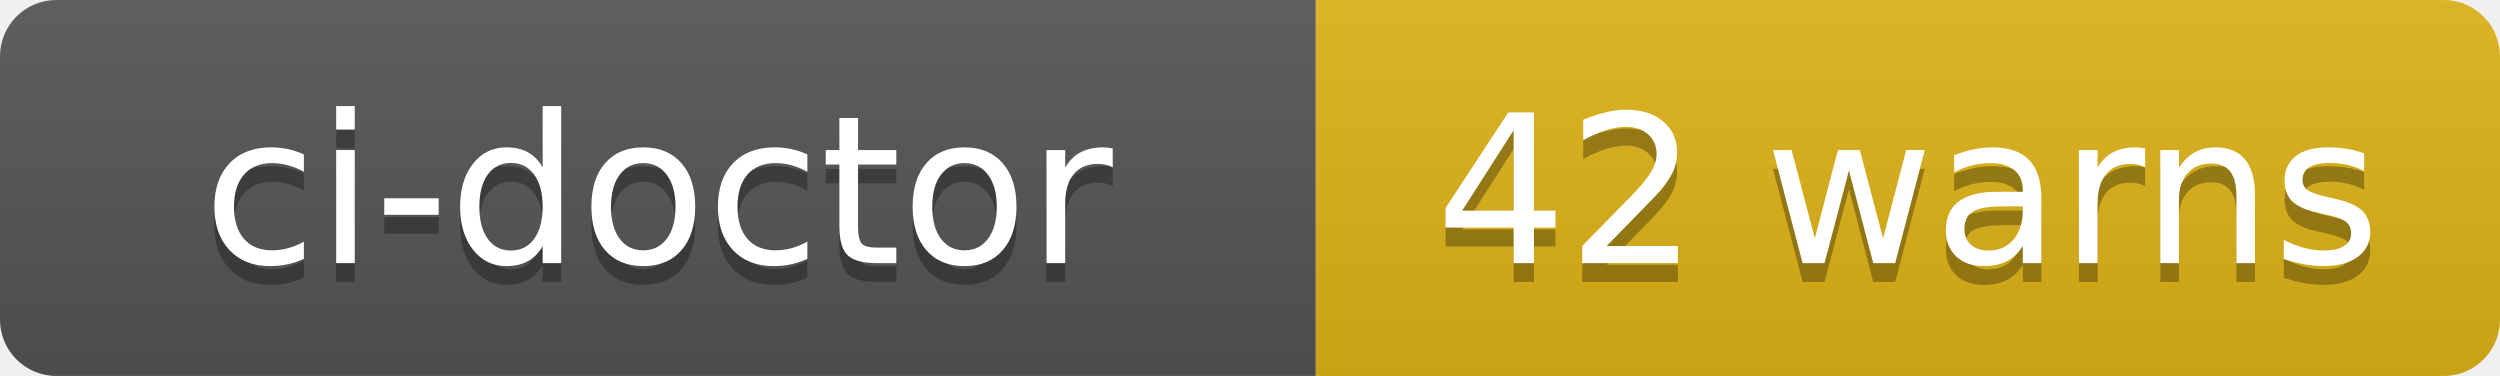
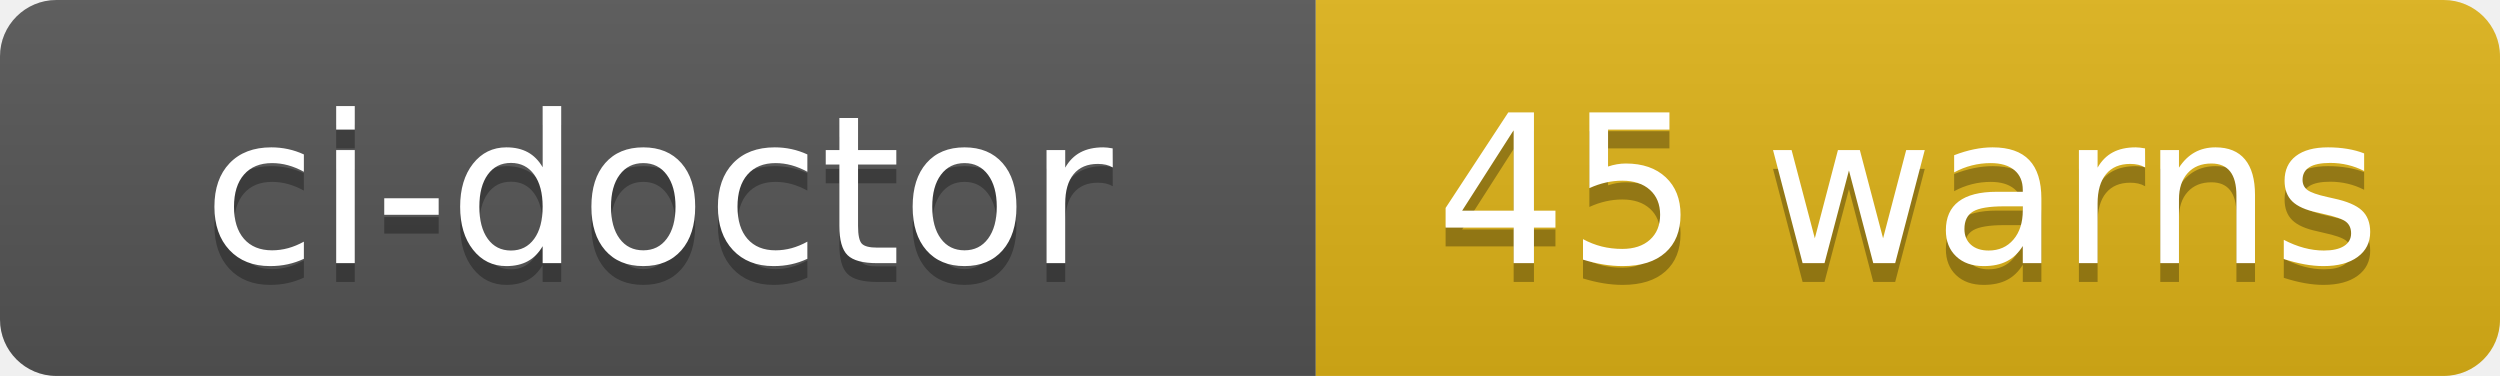
- <svg xmlns="http://www.w3.org/2000/svg" width="133" height="20" role="img" aria-label="ci-doctor: 42 warns">
+ <svg xmlns="http://www.w3.org/2000/svg" width="133" height="20" role="img" aria-label="ci-doctor: 45 warns">
  <linearGradient id="s" x2="0" y2="100%">
    <stop offset="0" stop-color="#bbb" stop-opacity=".1" />
    <stop offset="1" stop-opacity=".1" />
  </linearGradient>
  <clipPath id="r">
    <rect width="133" height="20" rx="3" fill="#fff" />
  </clipPath>
  <g clip-path="url(#r)">
    <rect width="70" height="20" fill="#555" />
    <rect x="70" width="63" height="20" fill="#dfb317" />
    <rect width="133" height="20" fill="url(#s)" />
  </g>
  <g fill="#fff" text-anchor="middle" font-family="Verdana,Geneva,DejaVu Sans,sans-serif" text-rendering="geometricPrecision" font-size="110">
    <text aria-hidden="true" x="350" y="150" fill="#010101" fill-opacity=".3" transform="scale(.1)" textLength="580">ci-doctor</text>
    <text x="350" y="140" transform="scale(.1)" fill="#fff" textLength="580">ci-doctor</text>
-     <text aria-hidden="true" x="1015" y="150" fill="#010101" fill-opacity=".3" transform="scale(.1)" textLength="510">42 warns</text>
-     <text x="1015" y="140" transform="scale(.1)" fill="#fff" textLength="510">42 warns</text>
+     <text aria-hidden="true" x="1015" y="150" fill="#010101" fill-opacity=".3" transform="scale(.1)" textLength="510">45 warns</text>
+     <text x="1015" y="140" transform="scale(.1)" fill="#fff" textLength="510">45 warns</text>
  </g>
</svg>
